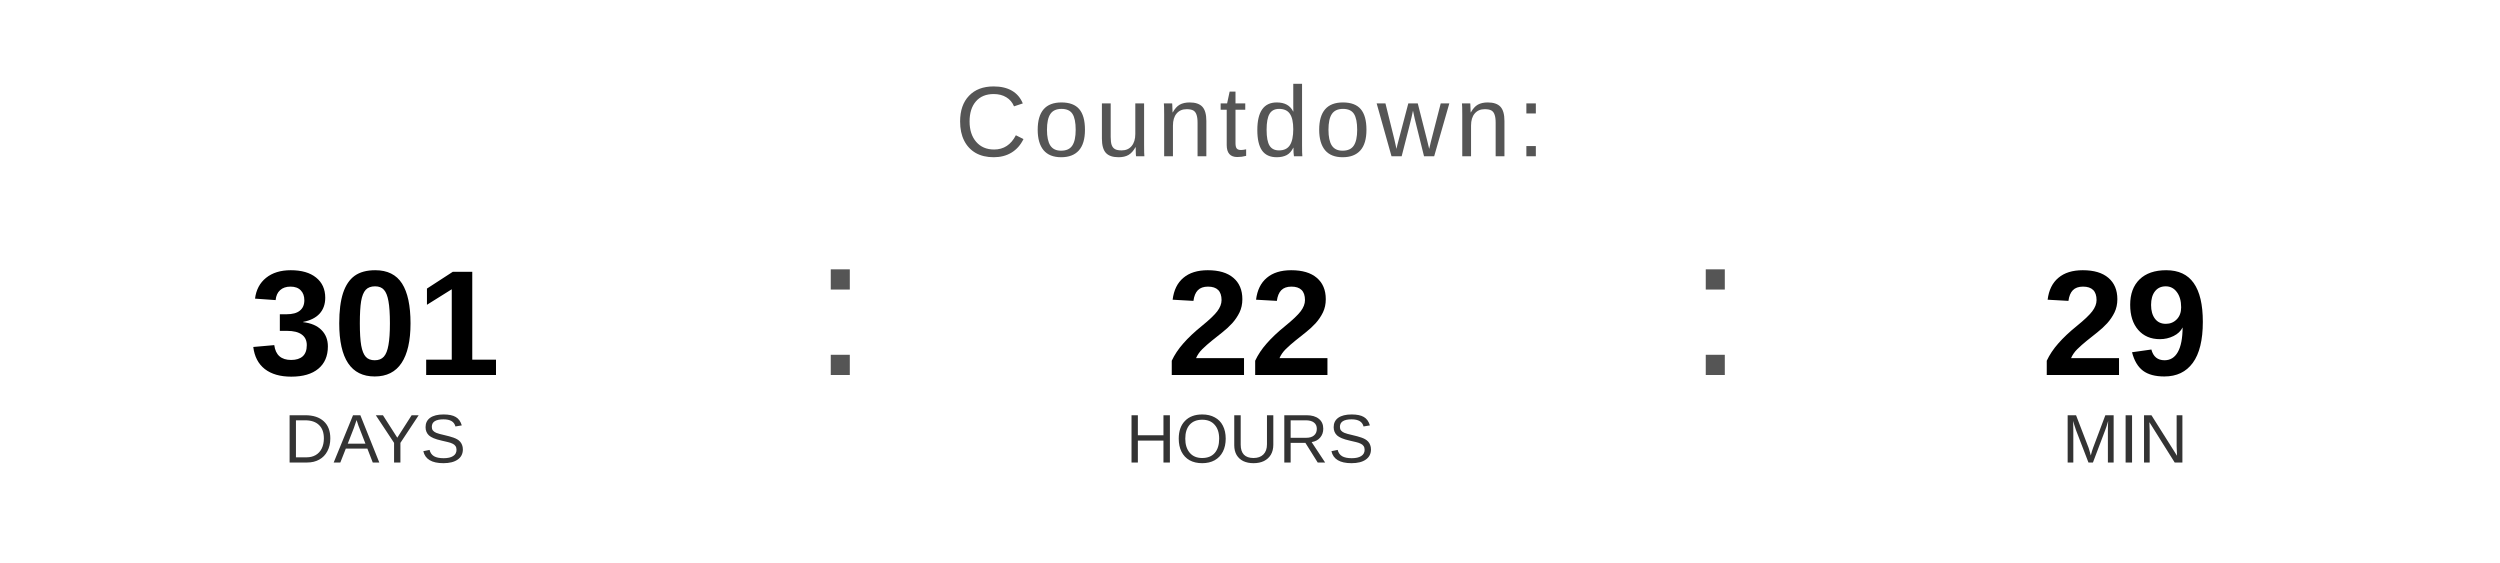
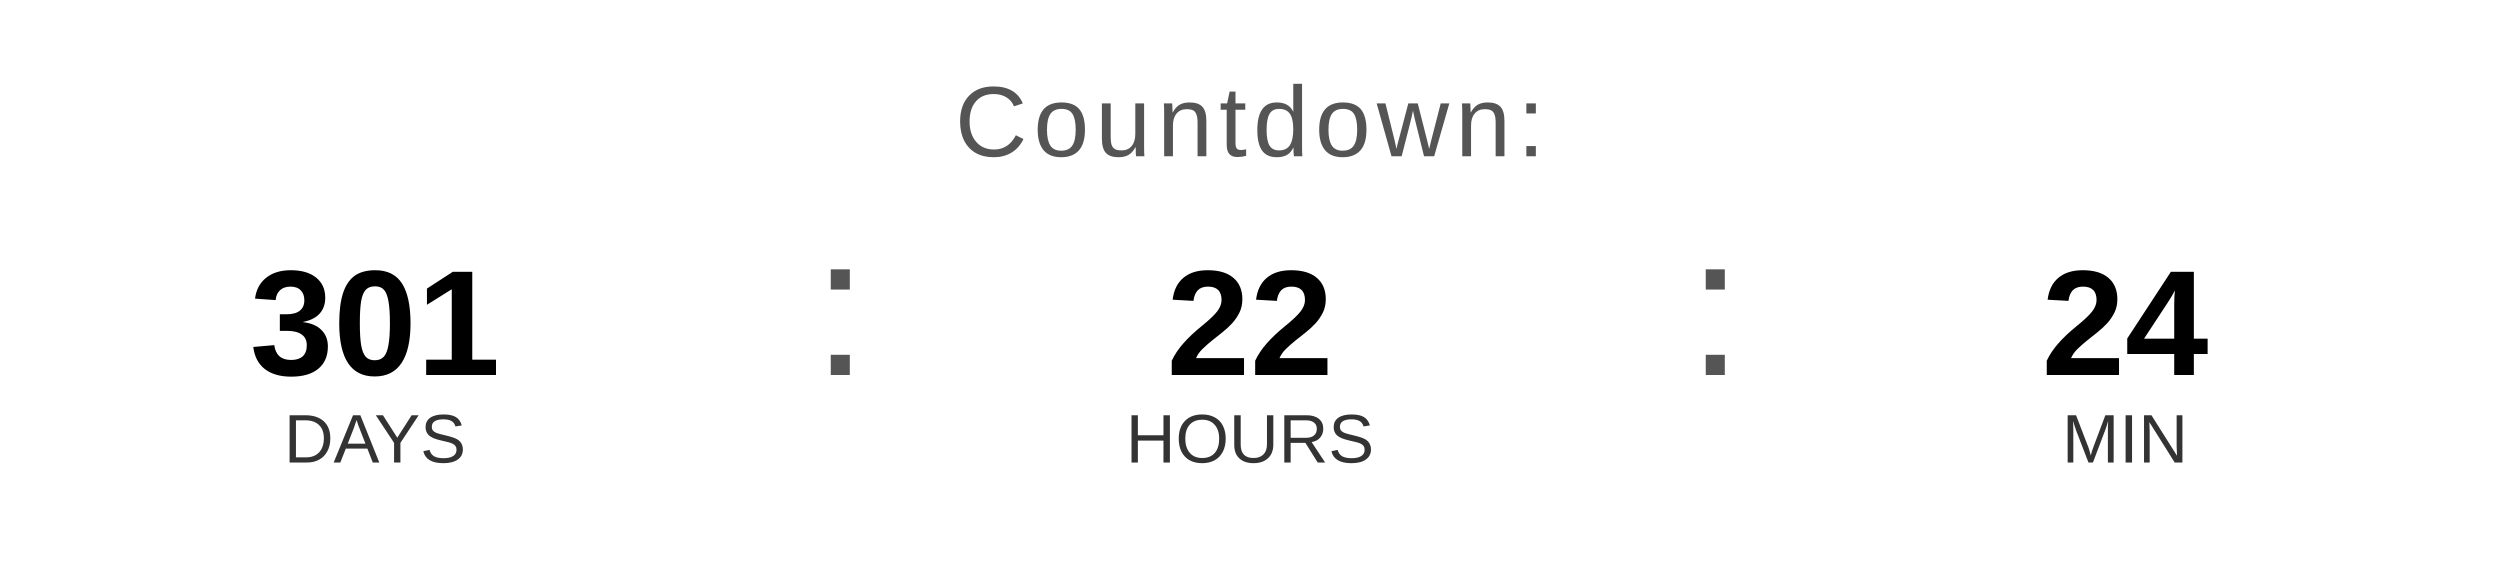
<svg xmlns="http://www.w3.org/2000/svg" width="400" height="90" viewBox="0 0 400 90">
  <text x="200" y="25" font-family="Arial, Helvetica, sans-serif" font-size="16" fill="#555555" text-anchor="middle" letter-spacing="1">
    Countdown:
  </text>
  <text x="60" y="60" font-family="Arial, Helvetica, sans-serif" font-size="24" font-weight="bold" fill="#000000" text-anchor="middle">301</text>
  <text x="60" y="74" font-family="Arial, Helvetica, sans-serif" font-size="11" fill="#333333" text-anchor="middle">DAYS</text>
  <text x="130" y="60" font-family="Arial, sans-serif" font-size="32" fill="#555555">:</text>
  <text x="200" y="60" font-family="Arial, Helvetica, sans-serif" font-size="24" font-weight="bold" fill="#000000" text-anchor="middle">22</text>
  <text x="200" y="74" font-family="Arial, Helvetica, sans-serif" font-size="11" fill="#333333" text-anchor="middle">HOURS</text>
  <text x="270" y="60" font-family="Arial, sans-serif" font-size="32" fill="#555555">:</text>
-   <text x="340" y="60" font-family="Arial, Helvetica, sans-serif" font-size="24" font-weight="bold" fill="#000000" text-anchor="middle">29</text>
+   <text x="340" y="60" font-family="Arial, Helvetica, sans-serif" font-size="24" font-weight="bold" fill="#000000" text-anchor="middle">24</text>
  <text x="340" y="74" font-family="Arial, Helvetica, sans-serif" font-size="11" fill="#333333" text-anchor="middle">MIN</text>
</svg>
